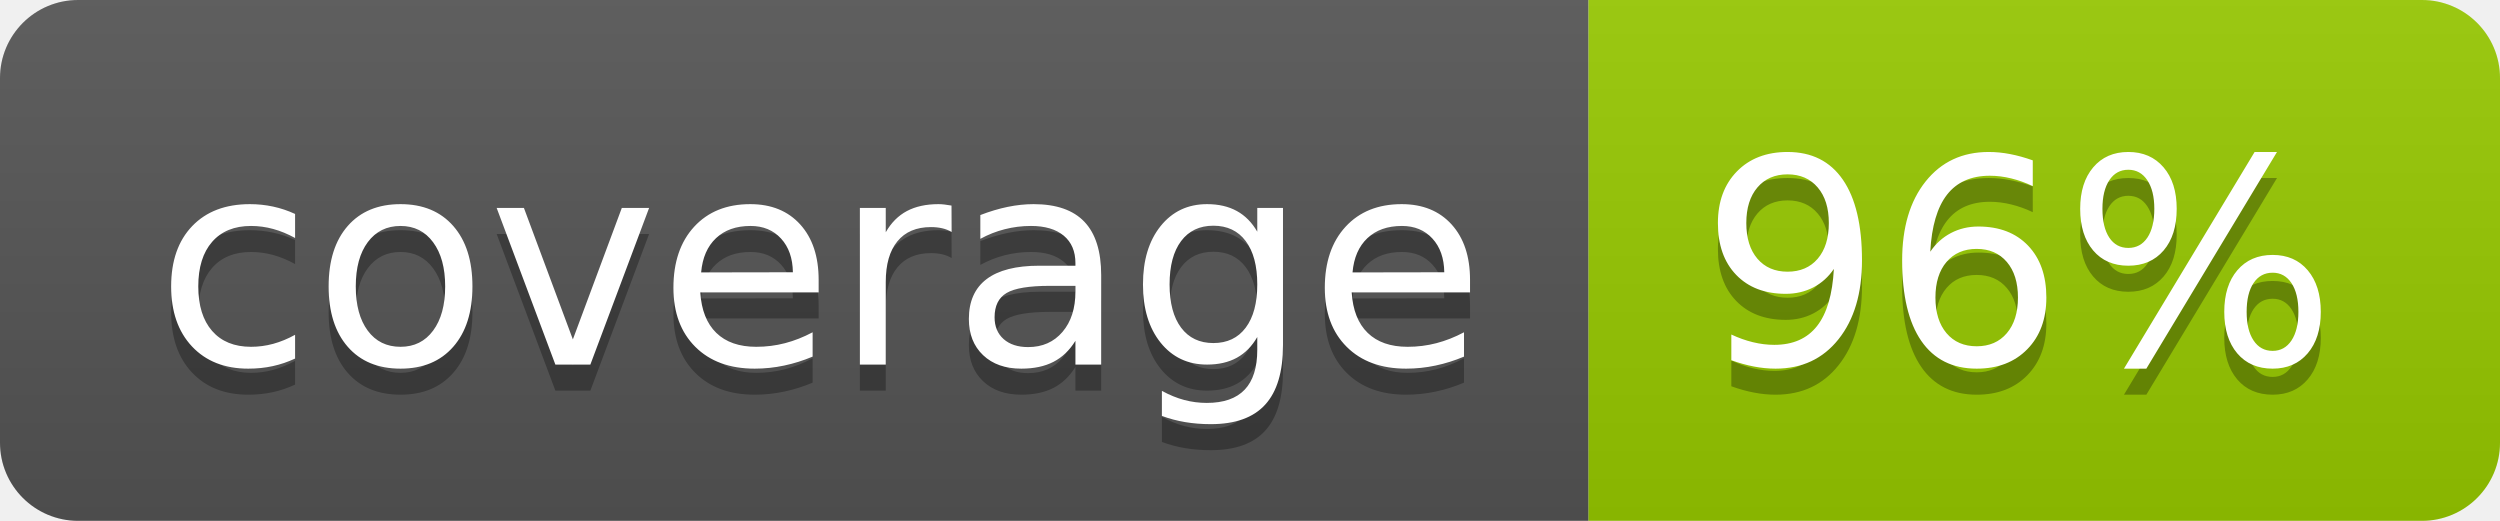
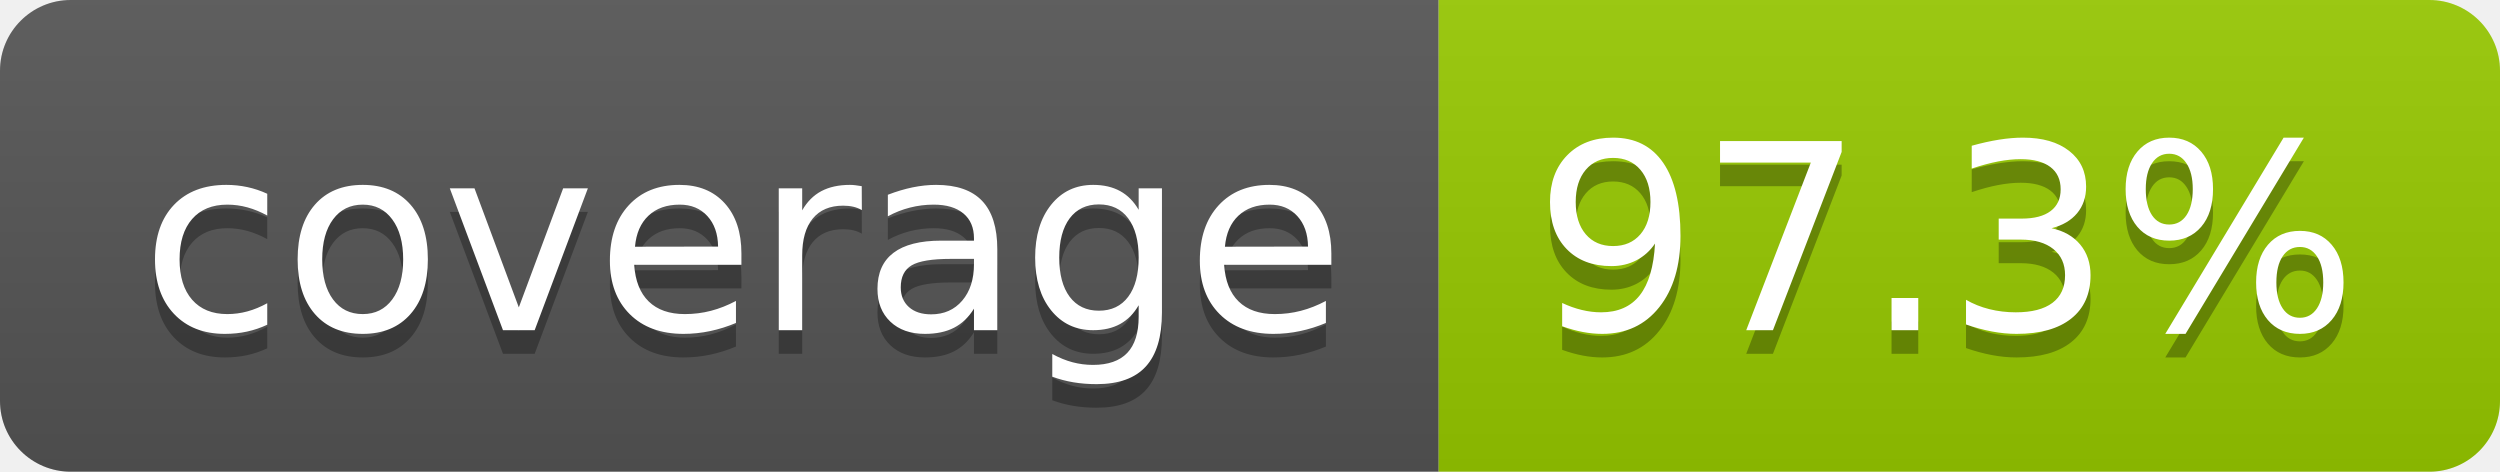
- <svg xmlns="http://www.w3.org/2000/svg" width="96" height="20" role="img" aria-label="coverage: 96%">
+ <svg xmlns="http://www.w3.org/2000/svg" width="106" height="20" role="img" aria-label="coverage: 97.3%">
  <linearGradient id="s" x2="0" y2="100%">
    <stop offset="0" stop-color="#bbb" stop-opacity=".1" />
    <stop offset="1" stop-opacity=".1" />
  </linearGradient>
  <clipPath id="r">
-     <rect width="96" height="20" rx="3" fill="#fff" />
+     <rect width="106" height="20" rx="3" fill="#fff" />
  </clipPath>
  <g clip-path="url(#r)">
    <rect width="61" height="20" fill="#555" />
-     <rect x="61" width="35" height="20" fill="#97ca00" />
-     <rect width="96" height="20" fill="url(#s)" />
+     <rect x="61" width="45" height="20" fill="#97ca00" />
+     <rect width="106" height="20" fill="url(#s)" />
  </g>
  <g fill="#fff" text-anchor="middle" font-family="Verdana,Geneva,DejaVu Sans,sans-serif" text-rendering="geometricPrecision" font-size="110">
    <text aria-hidden="true" x="315" y="150" fill="#010101" fill-opacity=".3" transform="scale(.1)" textLength="510">coverage</text>
    <text x="315" y="140" transform="scale(.1)" fill="#fff" textLength="510">coverage</text>
-     <text aria-hidden="true" x="775" y="150" fill="#010101" fill-opacity=".3" transform="scale(.1)" textLength="245">96%</text>
-     <text x="775" y="140" transform="scale(.1)" fill="#fff" textLength="245">96%</text>
+     <text aria-hidden="true" x="825" y="150" fill="#010101" fill-opacity=".3" transform="scale(.1)" textLength="350">97.3%</text>
+     <text x="825" y="140" transform="scale(.1)" fill="#fff" textLength="350">97.3%</text>
  </g>
</svg>
